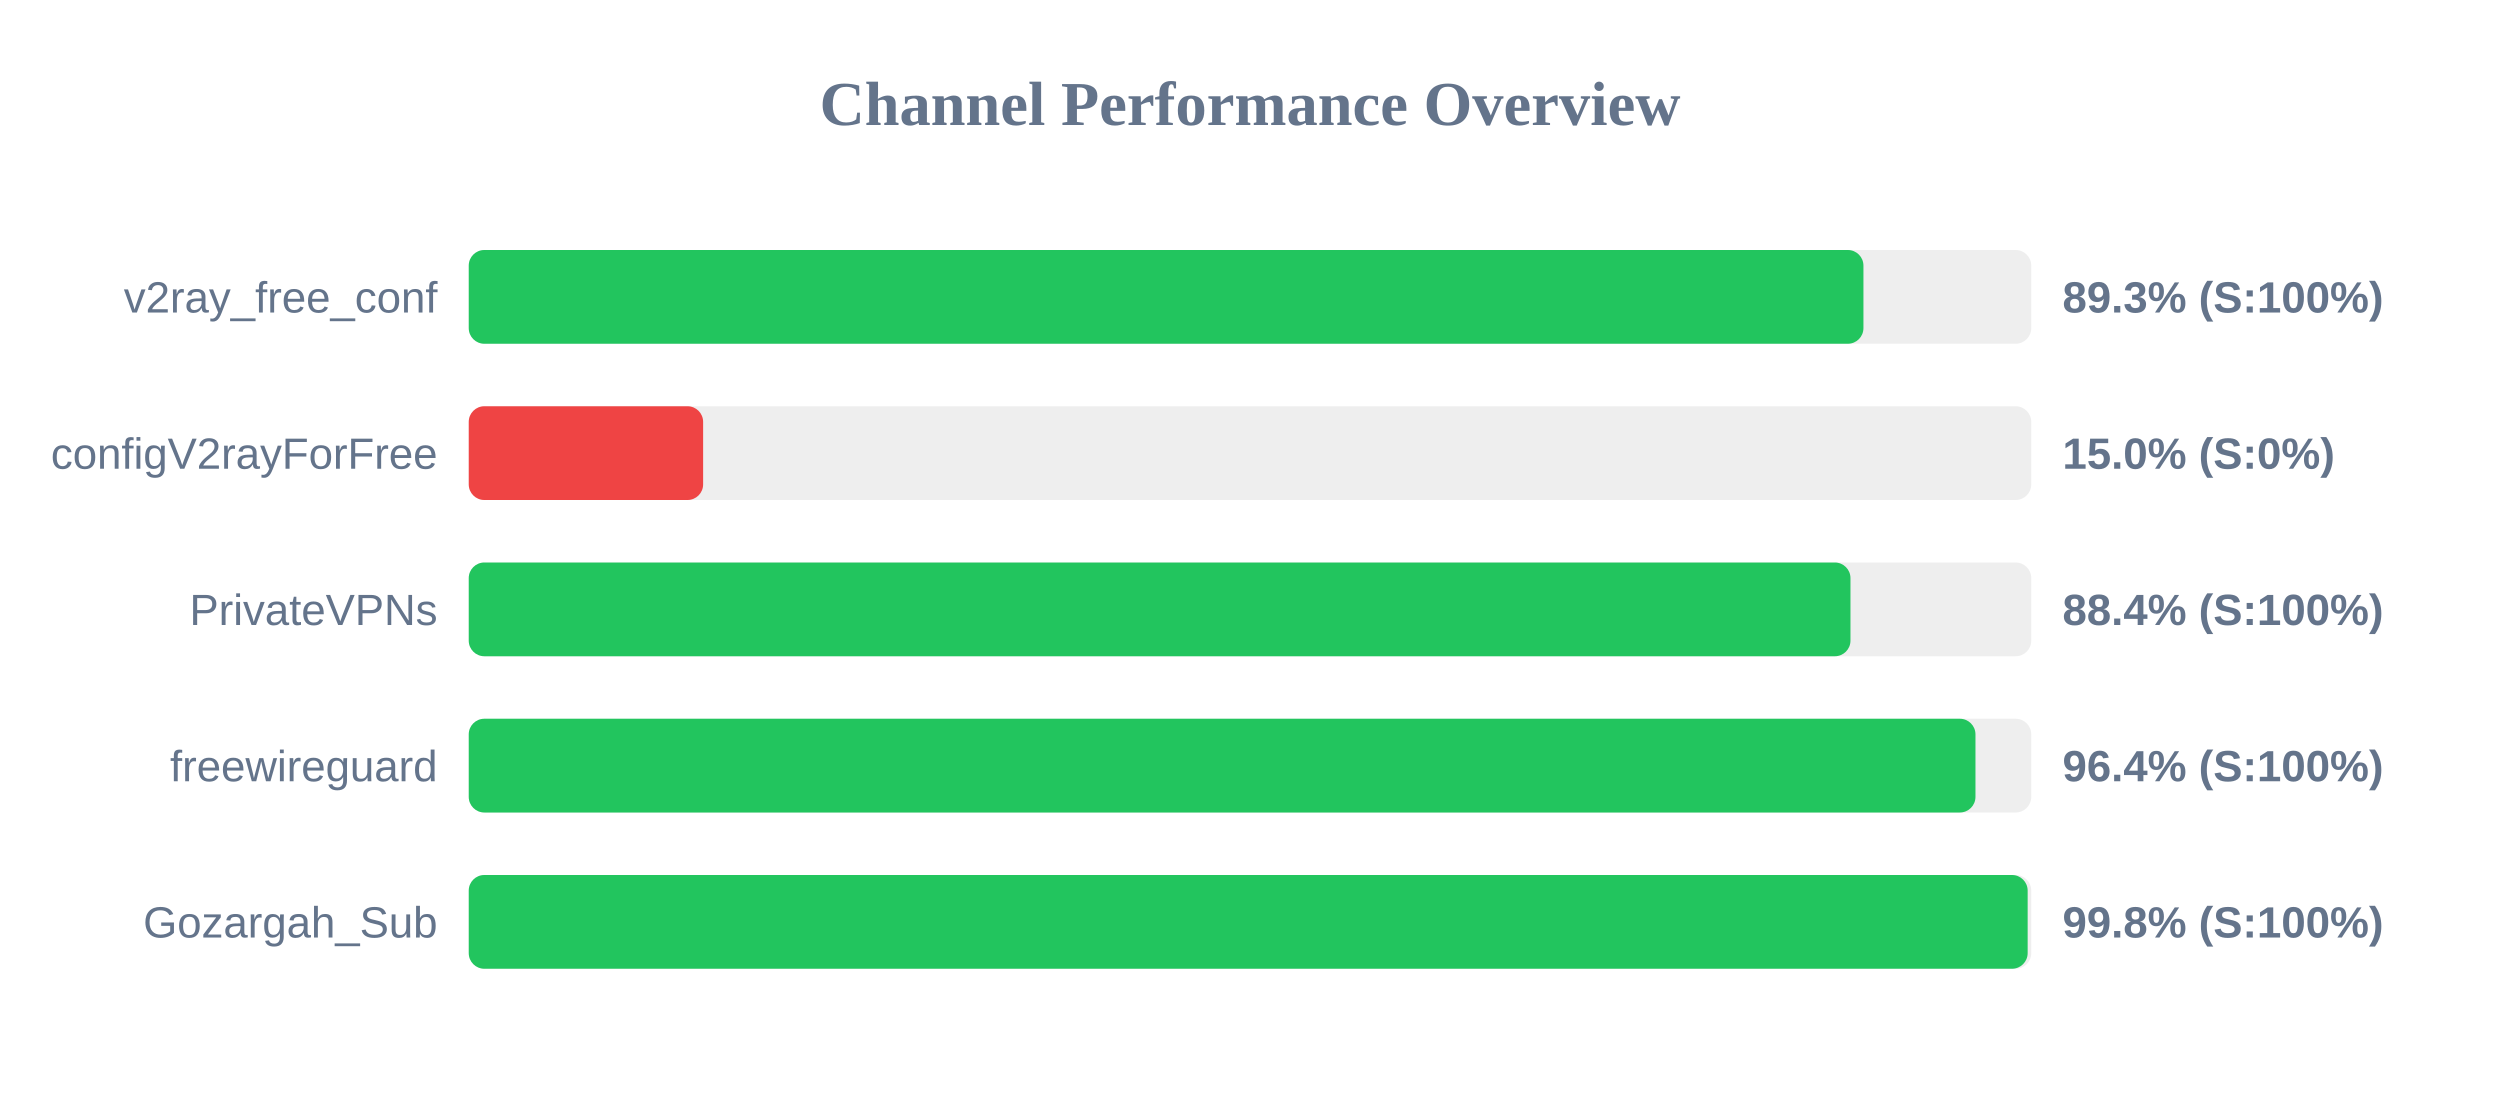
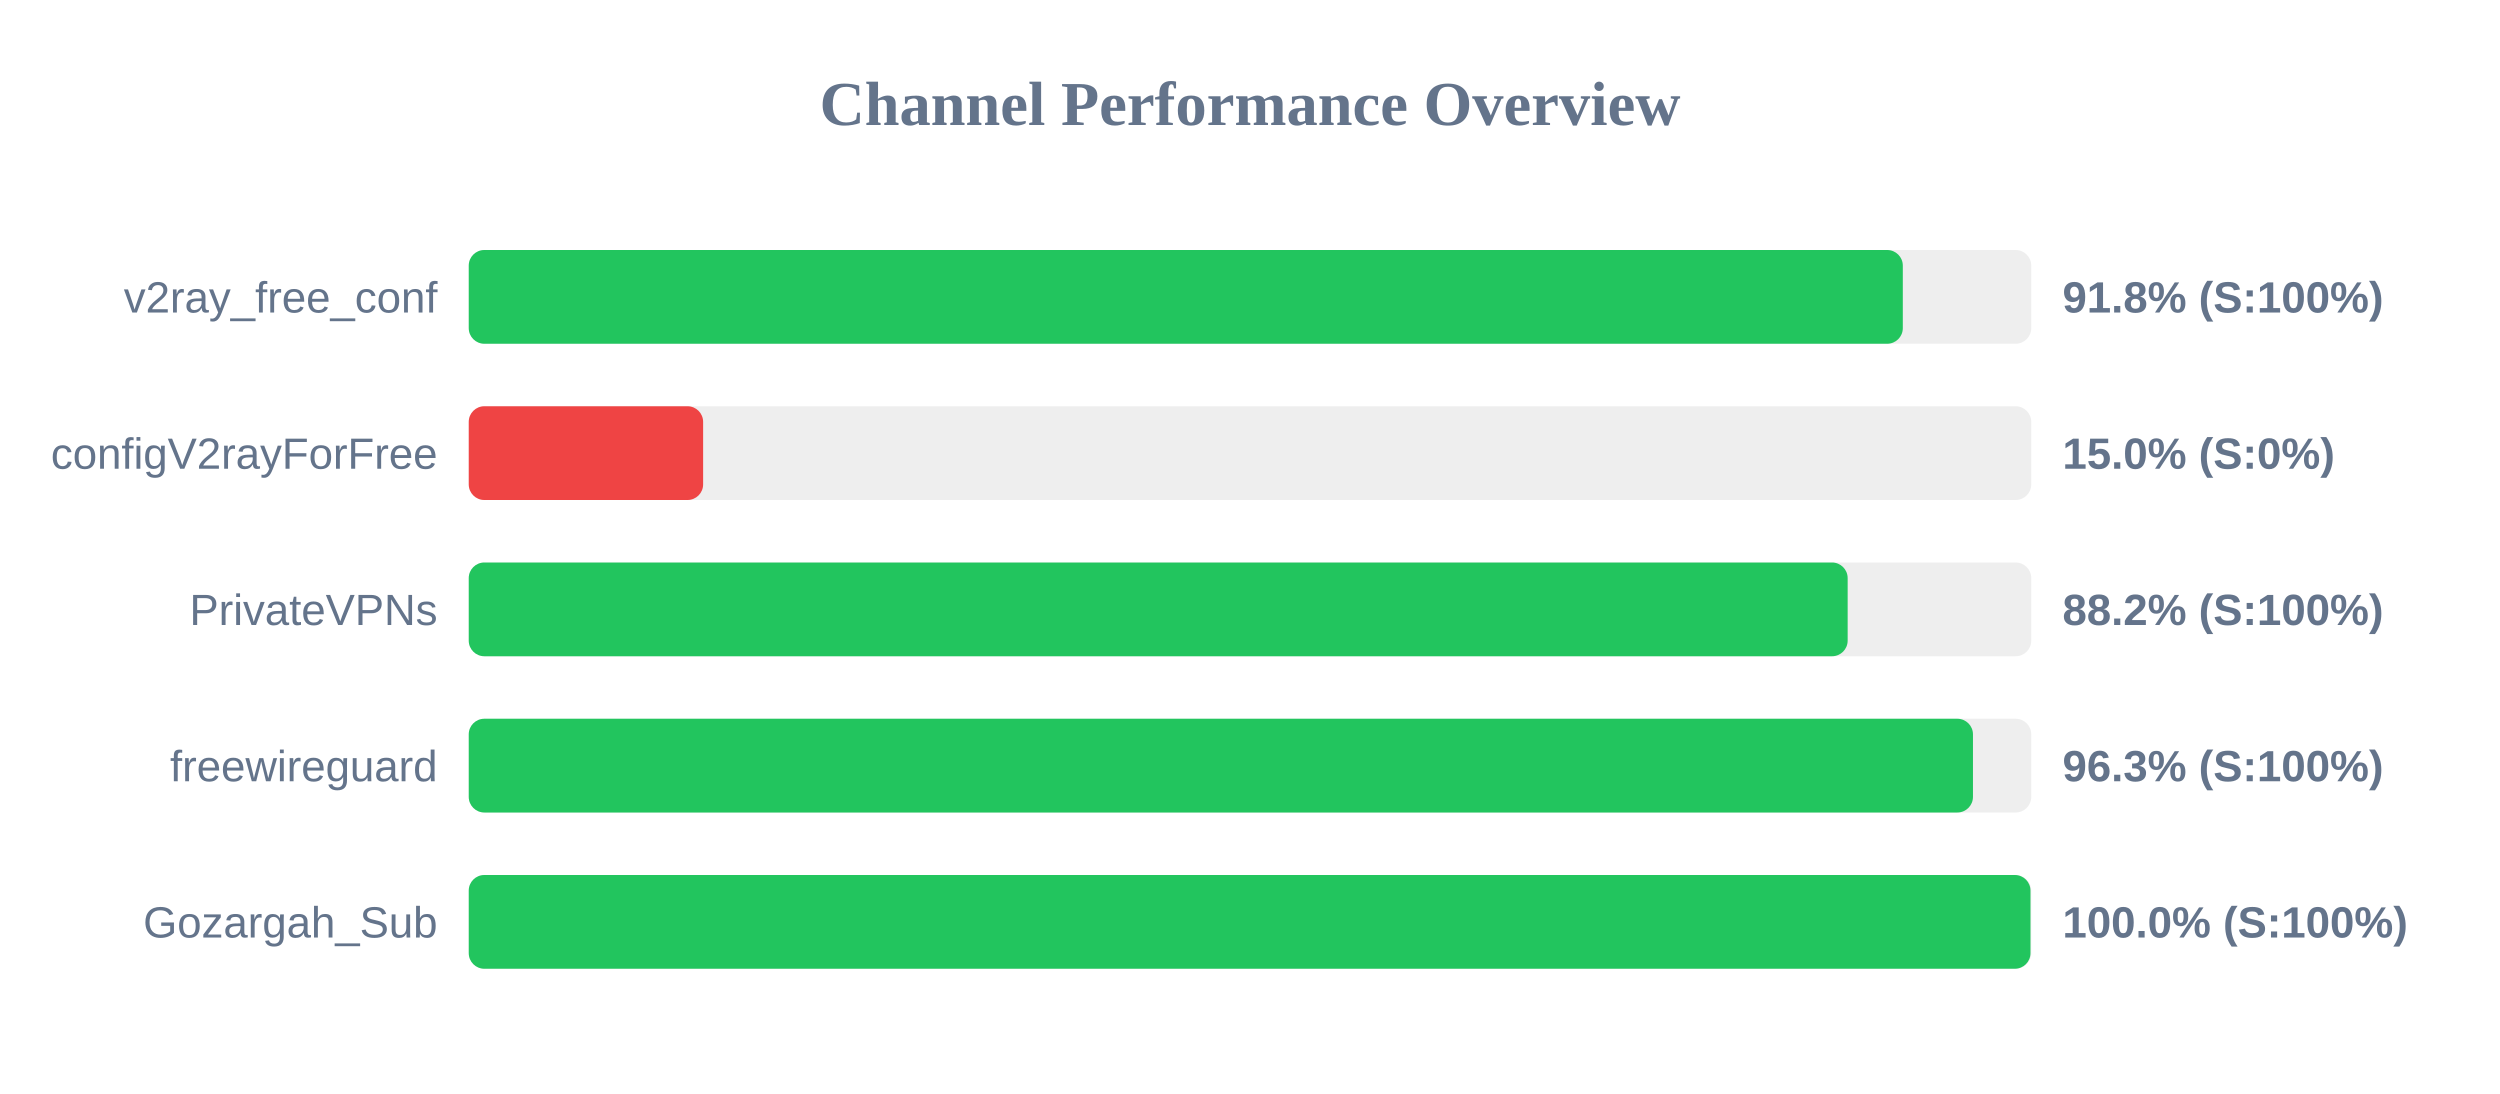
<svg xmlns="http://www.w3.org/2000/svg" width="800" height="350" version="1.1">
  <style>
        .row { font: 14px Arial; fill: #64748b; }
        .score { font: bold 14px Arial; fill: #64748b; }
    </style>
  <text x="400" y="40" text-anchor="middle" font-size="20px" font-weight="bold" fill="#64748b">Channel Performance Overview</text>
  <rect x="150" y="80" width="500" height="30" fill="#eee" rx="5" />
-   <rect x="150" y="80" width="446.3" height="30" fill="#22c55e" rx="5" />
+   <rect x="150" y="80" width="458.9" height="30" fill="#22c55e" rx="5" />
  <text x="140" y="100" text-anchor="end" class="row">v2ray_free_conf</text>
-   <text x="660" y="100" text-anchor="start" class="score">89.3% (S:100%)</text>
+   <text x="660" y="100" text-anchor="start" class="score">91.8% (S:100%)</text>
  <rect x="150" y="130" width="500" height="30" fill="#eee" rx="5" />
  <rect x="150" y="130" width="75.0" height="30" fill="#ef4444" rx="5" />
  <text x="140" y="150" text-anchor="end" class="row">configV2rayForFree</text>
  <text x="660" y="150" text-anchor="start" class="score">15.0% (S:0%)</text>
  <rect x="150" y="180" width="500" height="30" fill="#eee" rx="5" />
-   <rect x="150" y="180" width="442.15" height="30" fill="#22c55e" rx="5" />
+   <rect x="150" y="180" width="441.25" height="30" fill="#22c55e" rx="5" />
  <text x="140" y="200" text-anchor="end" class="row">PrivateVPNs</text>
-   <text x="660" y="200" text-anchor="start" class="score">88.4% (S:100%)</text>
+   <text x="660" y="200" text-anchor="start" class="score">88.2% (S:100%)</text>
  <rect x="150" y="230" width="500" height="30" fill="#eee" rx="5" />
-   <rect x="150" y="230" width="482.15" height="30" fill="#22c55e" rx="5" />
+   <rect x="150" y="230" width="481.35" height="30" fill="#22c55e" rx="5" />
  <text x="140" y="250" text-anchor="end" class="row">freewireguard</text>
-   <text x="660" y="250" text-anchor="start" class="score">96.4% (S:100%)</text>
+   <text x="660" y="250" text-anchor="start" class="score">96.3% (S:100%)</text>
  <rect x="150" y="280" width="500" height="30" fill="#eee" rx="5" />
-   <rect x="150" y="280" width="498.85" height="30" fill="#22c55e" rx="5" />
+   <rect x="150" y="280" width="499.75" height="30" fill="#22c55e" rx="5" />
  <text x="140" y="300" text-anchor="end" class="row">Gozargah_Sub</text>
-   <text x="660" y="300" text-anchor="start" class="score">99.8% (S:100%)</text>
+   <text x="660" y="300" text-anchor="start" class="score">100.0% (S:100%)</text>
</svg>
